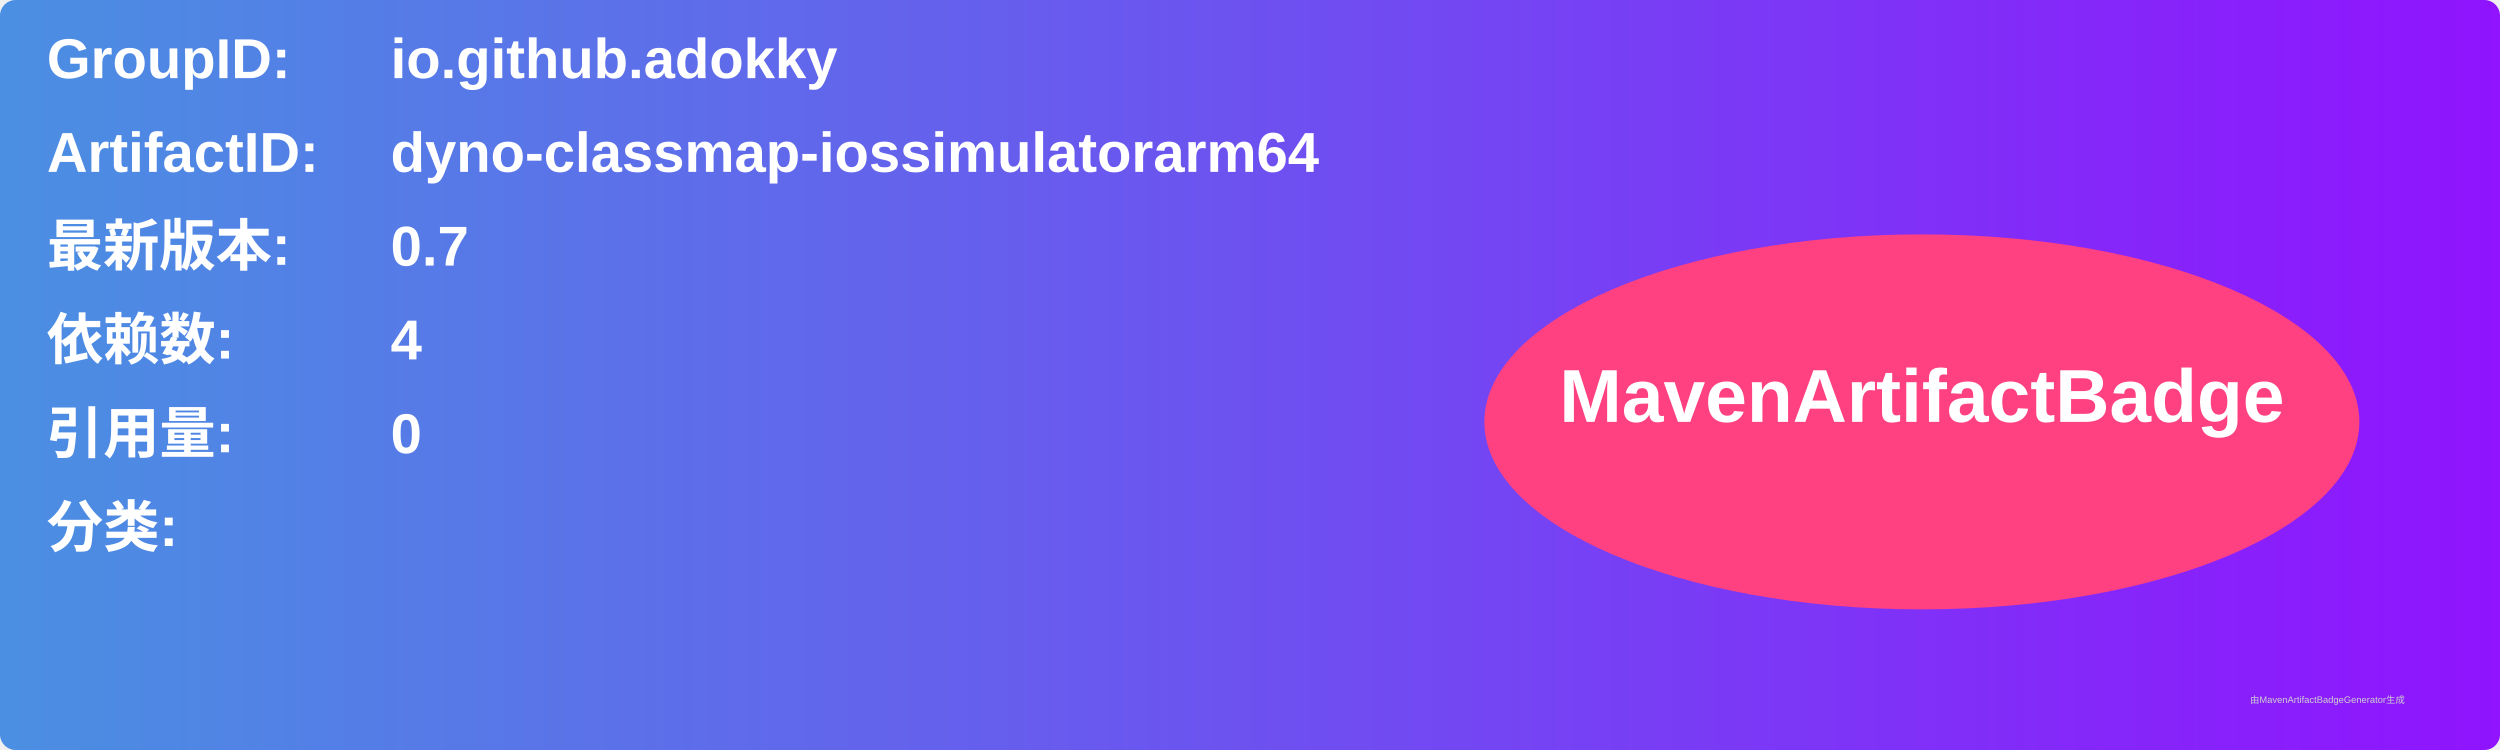
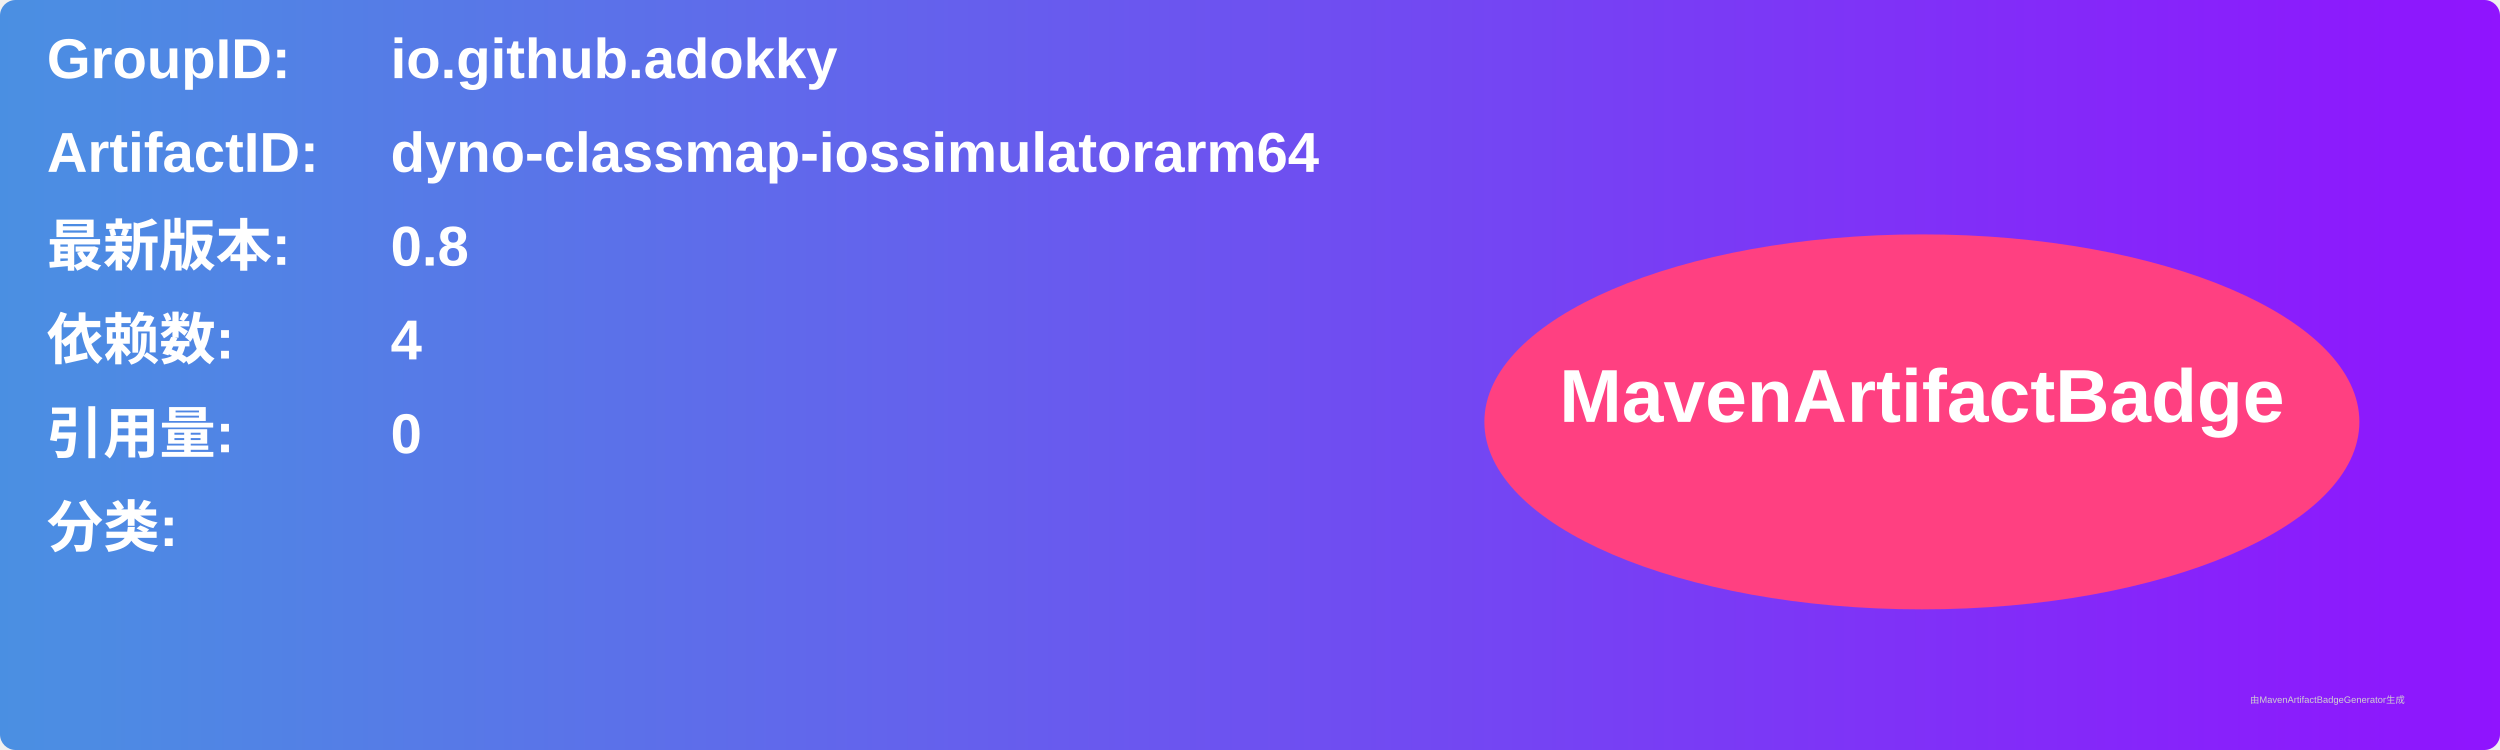
<svg xmlns="http://www.w3.org/2000/svg" width="800" height="240" viewBox="0 0 800 240">
  <linearGradient id="grad" x1="0%" y1="0%" x2="100%" y2="0%">
    <stop offset="0%" stop-color="#4a90e2" />
    <stop offset="100%" stop-color="#9013fe" />
  </linearGradient>
  <rect width="100%" height="100%" rx="5" ry="5" fill="url(#grad)" />
  <g transform="translate(15, 15)">
    <text x="0" y="10" font-family="Arial" font-size="18" fill="white" font-weight="bold" width="260">GroupID:</text>
    <text x="110" y="10" font-family="Arial" font-size="18" fill="white" font-weight="bold" width="460">io.github.adokky</text>
    <text x="0" y="40" font-family="Arial" font-size="18" fill="white" font-weight="bold" width="260">ArtifactID:</text>
    <text x="110" y="40" font-family="Arial" font-size="18" fill="white" font-weight="bold" width="460">dyno-classmap-iossimulatorarm64</text>
    <text x="0" y="70" font-family="Arial" font-size="18" fill="white" font-weight="bold">最新版本:</text>
    <text x="110" y="70" font-family="Arial" font-size="18" fill="white" font-weight="bold">
-       <tspan font-weight="bold">0.7</tspan>
+       <tspan font-weight="bold">0.8</tspan>
    </text>
    <text x="0" y="100" font-family="Arial" font-size="18" fill="white" font-weight="bold">依赖数: </text>
    <text x="110" y="100" font-family="Arial" font-size="18" fill="white">
      <tspan font-weight="bold">4</tspan>
    </text>
    <text x="0" y="130" font-family="Arial" font-size="18" fill="white" font-weight="bold">引用量: </text>
    <text x="110" y="130" font-family="Arial" font-size="18" fill="white">
      <tspan font-weight="bold">0</tspan>
    </text>
    <text x="0" y="160" font-family="Arial" font-size="18" fill="white" font-weight="bold">分类:</text>
    <text x="10" y="190" font-family="Arial" font-size="10" fill="white">
      <tspan font-weight="bold" />
    </text>
    <ellipse cx="600" cy="120" rx="140" ry="60" fill="#ff4081" />
    <text x="600" y="120" text-anchor="middle" font-family="Arial" font-size="24" fill="white" font-weight="bold">MavenArtifactBadge</text>
  </g>
  <text x="720" y="225" font-family="Arial" font-size="3" fill="#d0d0d0">由MavenArtifactBadgeGenerator生成</text>
</svg>
